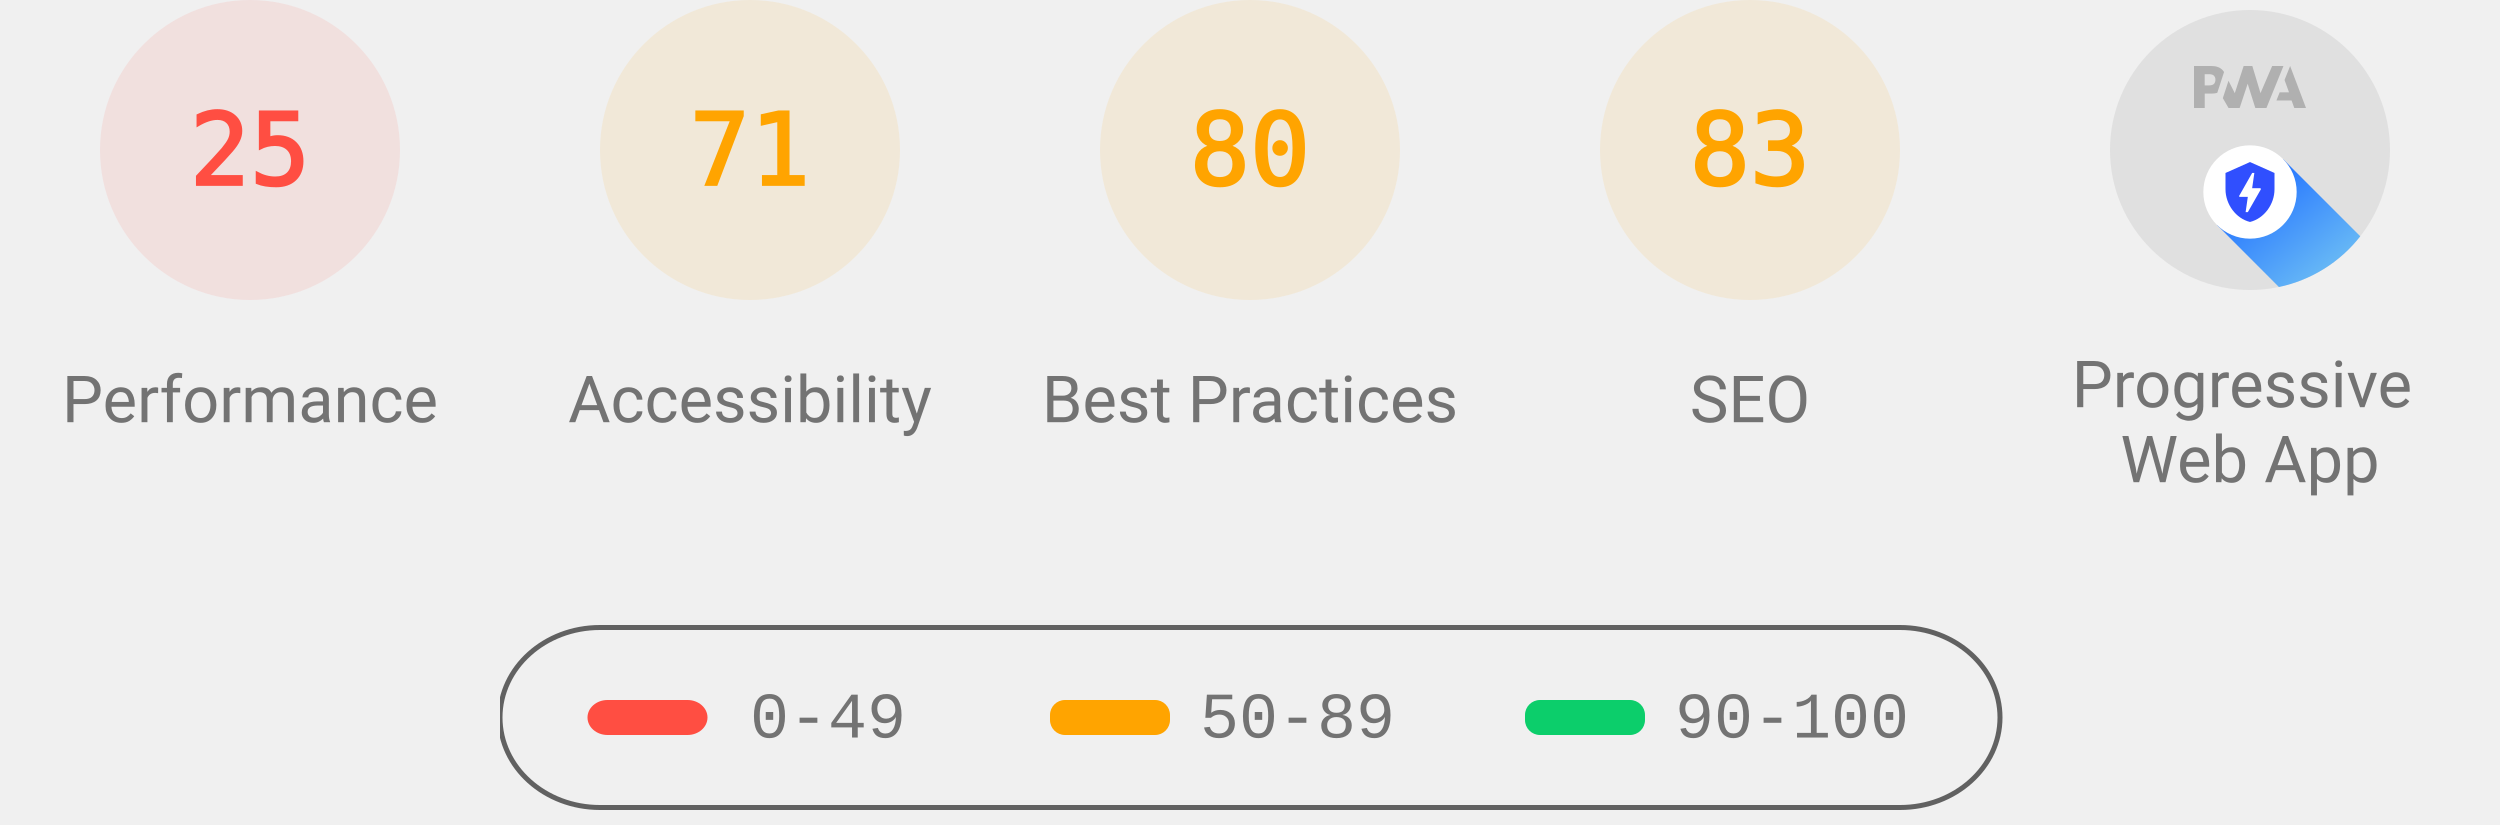
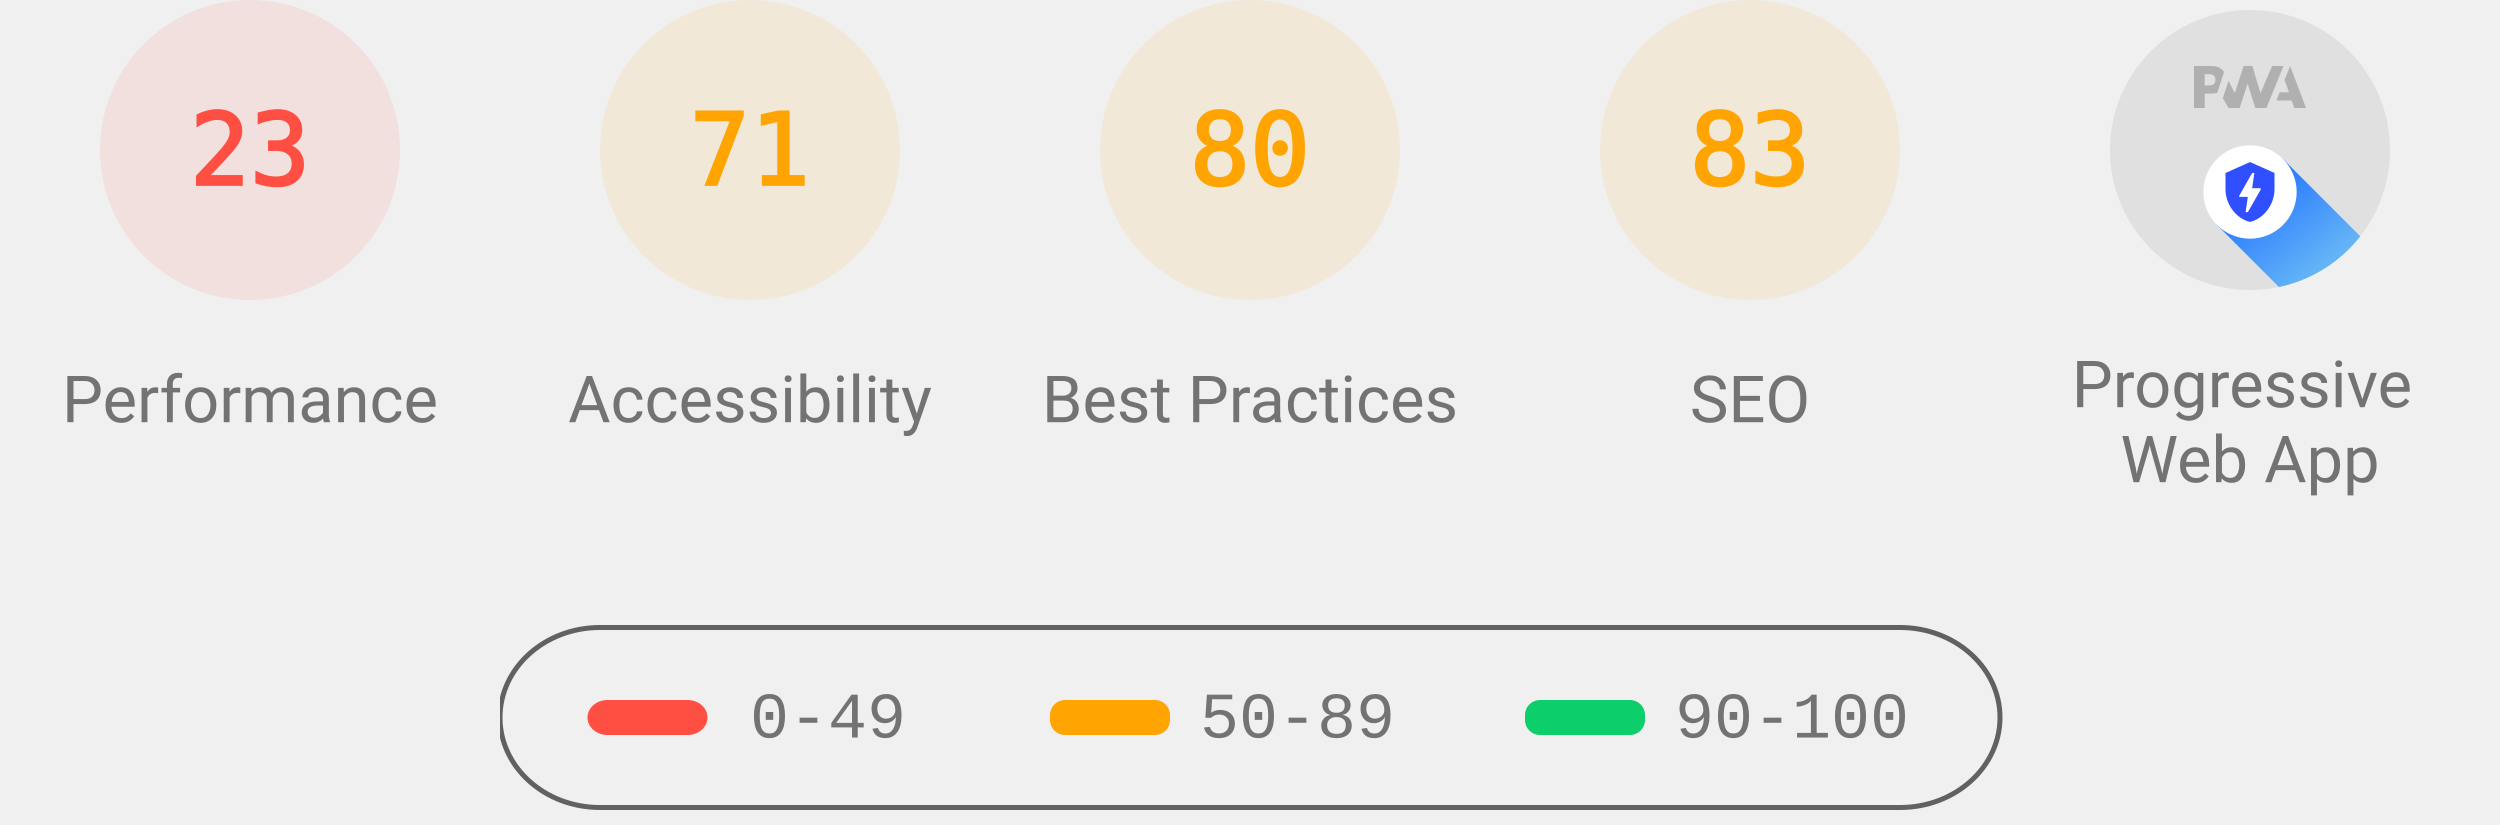
<svg xmlns="http://www.w3.org/2000/svg" class="theme--agnostic" fill="none" width="1000" height="330">
  <style>
			.gauge-base {
				opacity: 0.1
			}

			.gauge-arc {
				fill: none;
				animation-delay: 250ms;
				stroke-linecap: round;
				transform: rotate(-90deg);
				transform-origin: 100px 60px;
				animation: load-gauge 1s ease forwards
			}

			.guage-text {
				font-size: 40px;
				font-family: monospace;
				text-align: center
			}

			.guage-red {
				color: #ff4e42;
				fill: #ff4e42;
				stroke: #ff4e42
			}
			.guage-orange {
				color: #ffa400;
				fill: #ffa400;
				stroke: #ffa400
			}
			.guage-green {
				color: #0cce6b;
				fill: #0cce6b;
				stroke: #0cce6b
			}
			.theme--agnostic .guage-undefined {
				color: #5c5c5c;
				fill: #5c5c5c;
				stroke: #5c5c5c
			}
			.theme--light .guage-undefined {
				color: #1e1e1e;
				fill: #1e1e1e;
				stroke: #1e1e1e
			}
			.theme--dark .guage-undefined {
				color: #f5f5f5;
				fill: #f5f5f5;
				stroke: #f5f5f5
			}

			.guage-title {
				stroke: none;
				font-size: 26px;
				line-height: 26px;
				font-family: Roboto, Halvetica, Arial, sans-serif
			}
			.metric.guage-title {
				font-family: 'Courier New', Courier, monospace
			}
			.theme--agnostic .guage-title {
				color: #737373;
				fill: #737373
			}
			.theme--light .guage-title {
				color: #212121;
				fill: #212121
			}
			.theme--dark .guage-title {
				color: #f5f5f5;
				fill: #f5f5f5
			}

			@keyframes load-gauge {
				from {
					stroke-dasharray: 0 352.858
				}
			}
			.lh-gauge--pwa__disc {
				fill: #e0e0e0
			}
			.lh-gauge--pwa__logo {
				position: relative;
				fill: #b0b0b0
			}
			.lh-gauge--pwa__invisible {
				display: none
			}
			.lh-gauge--pwa__visible {
				display: inline
			}
			.guage-invisible {
				display: none
			}
			.lh-gauge--pwa__logo--primary-color {
				fill: #304ffe
			}
			.theme--agnostic .lh-gauge--pwa__logo--secondary-color {
				fill: #787878
			}
			.theme--light .lh-gauge--pwa__logo--secondary-color {
				fill: #3d3d3d
			}
			.theme--dark .lh-gauge--pwa__logo--secondary-color {
				fill: #d8b6b6
			}
			.theme--light #svg_2 {
				stroke: #00000022
			}
			.theme--agnostic #svg_2 {
				stroke: #616161
			}
			.theme--light #svg_2 {
				stroke: #00000022
			}
			.theme--dark #svg_2 {
				stroke: #f5f5f566
			}
		</style>
  <svg class="guage-div guage-perf guage-red" viewBox="0 0 200 200" width="200" height="200" x="0" y="0">
    <circle class="gauge-base" r="56" cx="100" cy="60" stroke-width="8" />
-     <circle class="gauge-arc guage-arc-1" r="56" cx="100" cy="60" stroke-width="8" style="stroke-dasharray: 87.965, 351.858;" />
-     <text class="guage-text" x="100px" y="60px" alignment-baseline="central" dominant-baseline="central" text-anchor="middle">25</text>
+     <circle class="gauge-arc guage-arc-1" r="56" cx="100" cy="60" stroke-width="8" style="stroke-dasharray: 80.927, 351.858;" />
+     <text class="guage-text" x="100px" y="60px" alignment-baseline="central" dominant-baseline="central" text-anchor="middle">23</text>
    <text class="guage-title" x="100px" y="160px" alignment-baseline="central" dominant-baseline="central" text-anchor="middle">Performance</text>
  </svg>
  <svg class="guage-div guage-acc guage-orange" viewBox="0 0 200 200" width="200" height="200" x="200" y="0">
    <circle class="gauge-base" r="56" cx="100" cy="60" stroke-width="8" />
    <circle class="gauge-arc guage-arc-2" r="56" cx="100" cy="60" stroke-width="8" style="stroke-dasharray: 249.819, 351.858;" />
    <text class="guage-text" x="100px" y="60px" alignment-baseline="central" dominant-baseline="central" text-anchor="middle">71</text>
    <text class="guage-title" x="100px" y="160px" alignment-baseline="central" dominant-baseline="central" text-anchor="middle">Accessibility</text>
  </svg>
  <svg class="guage-div guage-best guage-orange" viewBox="0 0 200 200" width="200" height="200" x="400" y="0">
    <circle class="gauge-base" r="56" cx="100" cy="60" stroke-width="8" />
    <circle class="gauge-arc guage-arc-3" r="56" cx="100" cy="60" stroke-width="8" style="stroke-dasharray: 281.486, 351.858;" />
    <text class="guage-text" x="100px" y="60px" alignment-baseline="central" dominant-baseline="central" text-anchor="middle">80</text>
    <text class="guage-title" x="100px" y="160px" alignment-baseline="central" dominant-baseline="central" text-anchor="middle">Best Practices</text>
  </svg>
  <svg class="guage-div guage-seo guage-orange" viewBox="0 0 200 200" width="200" height="200" x="600" y="0">
    <circle class="gauge-base" r="56" cx="100" cy="60" stroke-width="8" />
    <circle class="gauge-arc guage-arc-4" r="56" cx="100" cy="60" stroke-width="8" style="stroke-dasharray: 292.042, 351.858;" />
    <text class="guage-text" x="100px" y="60px" alignment-baseline="central" dominant-baseline="central" text-anchor="middle">83</text>
    <text class="guage-title" x="100px" y="160px" alignment-baseline="central" dominant-baseline="central" text-anchor="middle">SEO</text>
  </svg>
  <svg class="guage-div guage-pwa " viewBox="0 0 200 200" width="200" height="200" x="800" y="0">
    <svg viewBox="0 0 60 60" width="112" height="112" x="44" y="4">
      <defs>
        <linearGradient id="lh-gauge--pwa__check-circle__gradient-0" x1="50%" y1="0%" x2="50%" y2="100%">
          <stop stop-color="#00C852" offset="0%" />
          <stop stop-color="#009688" offset="100%" />
        </linearGradient>
        <linearGradient id="lh-gauge--pwa__installable__shadow-gradient-0" x1="76.056%" x2="24.111%" y1="82.995%" y2="24.735%">
          <stop stop-color="#A5D6A7" offset="0%" />
          <stop stop-color="#80CBC4" offset="100%" />
        </linearGradient>
        <linearGradient id="lh-gauge--pwa__fast-reliable__shadow-gradient-0" x1="76.056%" y1="82.995%" x2="25.678%" y2="26.493%">
          <stop stop-color="#64B5F6" offset="0%" />
          <stop stop-color="#2979FF" offset="100%" />
        </linearGradient>
        <g id="lh-gauge--pwa__fast-reliable-badge-0">
          <circle fill="#FFFFFF" cx="10" cy="10" r="10" />
          <path fill="#304FFE" d="M10 3.58l5.25 2.34v3.5c0 3.23-2.24 6.26-5.25 7-3.01-.74-5.25-3.77-5.25-7v-3.5L10 3.58zm-.47 10.74l2.76-4.83.03-.07c.04-.08 0-.24-.22-.24h-1.64l.47-3.26h-.47l-2.7 4.77c-.02.01.05-.1-.04.05-.09.16-.1.31.18.31h1.63l-.47 3.27h.47z" />
        </g>
        <g id="lh-gauge--pwa__installable-badge-0">
          <circle fill="#FFFFFF" cx="10" cy="10" r="10" />
          <path fill="#009688" d="M10 4.167A5.835 5.835 0 0 0 4.167 10 5.835 5.835 0 0 0 10 15.833 5.835 5.835 0 0 0 15.833 10 5.835 5.835 0 0 0 10 4.167zm2.917 6.416h-2.334v2.334H9.417v-2.334H7.083V9.417h2.334V7.083h1.166v2.334h2.334v1.166z" />
        </g>
      </defs>
      <g stroke="none" fill-rule="nonzero">
        <circle class="lh-gauge--pwa__disc" cx="30" cy="30" r="30" />
        <g class="lh-gauge--pwa__logo">
          <path d="M35.66 19.39l.7-1.75h2L37.4 15 38.6 12l3.4 9h-2.51l-.58-1.61z" />
          <path d="M33.52 21l3.65-9h-2.42l-2.5 5.82L30.5 12h-1.86l-1.9 5.82-1.35-2.65-1.21 3.72L25.4 21h2.38l1.72-5.2 1.64 5.2z" />
          <path fill-rule="nonzero" d="M20.3 17.91h1.48c.45 0 .85-.05 1.2-.15l.39-1.18 1.07-3.3a2.64 2.64 0 0 0-.28-.37c-.55-.6-1.36-.91-2.42-.91H18v9h2.3V17.9zm1.96-3.84c.22.22.33.5.33.87 0 .36-.1.65-.29.87-.2.23-.59.35-1.15.35h-.86v-2.41h.87c.52 0 .89.1 1.1.32z" />
        </g>
        <rect class="lh-gauge--pwa__component lh-gauge--pwa__na-line lh-gauge--pwa__invisible" fill="#FFFFFF" x="20" y="32" width="20" height="4" rx="2" />
        <g class="lh-gauge--pwa__component lh-gauge--pwa__fast-reliable-badge lh-gauge--pwa__visible" transform="translate(20, 29)">
          <path fill="url(#lh-gauge--pwa__fast-reliable__shadow-gradient-0)" d="M33.63 19.49A30 30 0 0 1 16.2 30.36L3 17.14 17.14 3l16.49 16.49z" />
          <use href="#lh-gauge--pwa__fast-reliable-badge-0" />
        </g>
        <g class="lh-gauge--pwa__component lh-gauge--pwa__installable-badge lh-gauge--pwa__invisible" transform="translate(20, 29)">
          <path fill="url(#lh-gauge--pwa__installable__shadow-gradient-0)" d="M33.629 19.487c-4.272 5.453-10.391 9.39-17.415 10.869L3 17.142 17.142 3 33.63 19.487z" />
          <use href="#lh-gauge--pwa__installable-badge-0" />
        </g>
        <g class="lh-gauge--pwa__component lh-gauge--pwa__fast-reliable-installable-badges lh-gauge--pwa__invisible">
          <g transform="translate(8, 29)">
            <path fill="url(#lh-gauge--pwa__fast-reliable__shadow-gradient-0)" d="M16.321 30.463L3 17.143 17.142 3l22.365 22.365A29.864 29.864 0 0 1 22 31c-1.942 0-3.84-.184-5.679-.537z" />
            <use href="#lh-gauge--pwa__fast-reliable-badge-0" />
          </g>
          <g transform="translate(32, 29)">
            <path fill="url(#lh-gauge--pwa__installable__shadow-gradient-0)" d="M25.982 11.84a30.107 30.107 0 0 1-13.08 15.203L3 17.143 17.142 3l8.84 8.84z" />
            <use href="#lh-gauge--pwa__installable-badge-0" />
          </g>
        </g>
        <g class="lh-gauge--pwa__component lh-gauge--pwa__check-circle lh-gauge--pwa__invisible" transform="translate(18, 28)">
          <circle fill="#FFFFFF" cx="12" cy="12" r="12" />
          <path fill="url(#lh-gauge--pwa__check-circle__gradient-0)" d="M12 2a10 10 0 1 0 0 20 10 10 0 0 0 0-20zm-2 15l-5-5 1.41-1.41L10 14.17l7.59-7.59L19 8l-9 9z" />
        </g>
      </g>
    </svg>
    <text class="guage-title" y="160px" alignment-baseline="central" dominant-baseline="central" text-anchor="middle">
      <tspan x="100px" dy="-6px">Progressive</tspan>
      <tspan x="100px" dy="30px">Web App</tspan>
    </text>
  </svg>
  <svg width="604" height="76" x="200" y="250">
    <g>
      <rect fill="none" id="canvas_background" height="80" width="604" y="-1" x="-1" />
      <g display="none" overflow="visible" y="0" x="0" height="100%" width="100%" id="canvasGrid">
        <rect fill="url(#gridpattern)" stroke-width="0" y="0" x="0" height="100%" width="100%" />
      </g>
    </g>
    <g>
      <rect fill-opacity="0" stroke-width="2" rx="40" id="svg_2" height="72" width="600" y="1" x="0" fill="#000000" />
      <rect stroke="#000" rx="8" id="svg_3" height="14" width="48" y="30" x="35" stroke-opacity="null" stroke-width="0" fill="#ff4e42" />
      <rect stroke="#000" rx="6" id="svg_4" height="14" width="48" y="30" x="220" stroke-opacity="null" stroke-width="0" fill="#ffa400" />
      <rect stroke="#000" rx="6" id="svg_5" height="14" width="48" y="30" x="410" stroke-opacity="null" stroke-width="0" fill="#0cce6b" />
      <text class="metric guage-title" xml:space="preserve" text-anchor="start" font-size="26" id="svg_6" y="45" x="100" stroke-opacity="null" stroke-width="0" stroke="#000">0-49</text>
      <text class="metric guage-title" xml:space="preserve" text-anchor="start" font-size="26" id="svg_7" y="45" x="280" stroke-opacity="null" stroke-width="0" stroke="#000">50-89</text>
      <text class="metric guage-title" xml:space="preserve" text-anchor="start" font-size="26" id="svg_8" y="45" x="470" stroke-opacity="null" stroke-width="0" stroke="#000">90-100</text>
    </g>
  </svg>
</svg>
